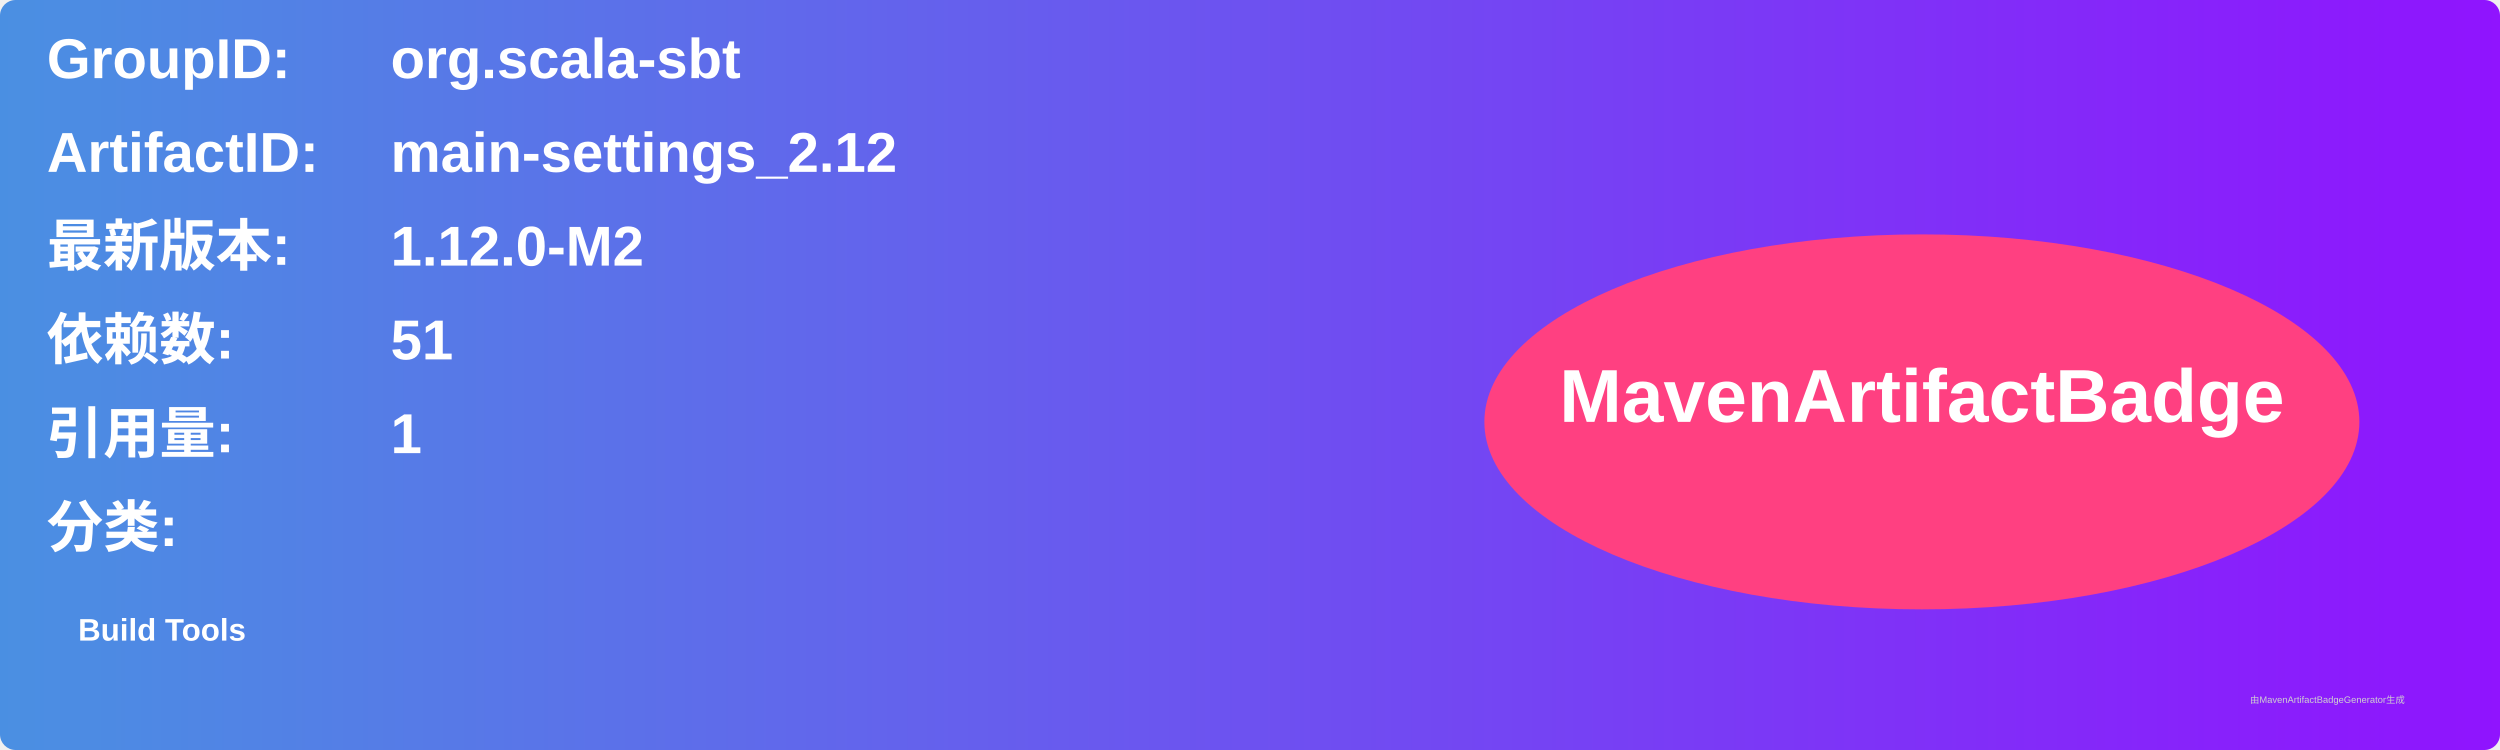
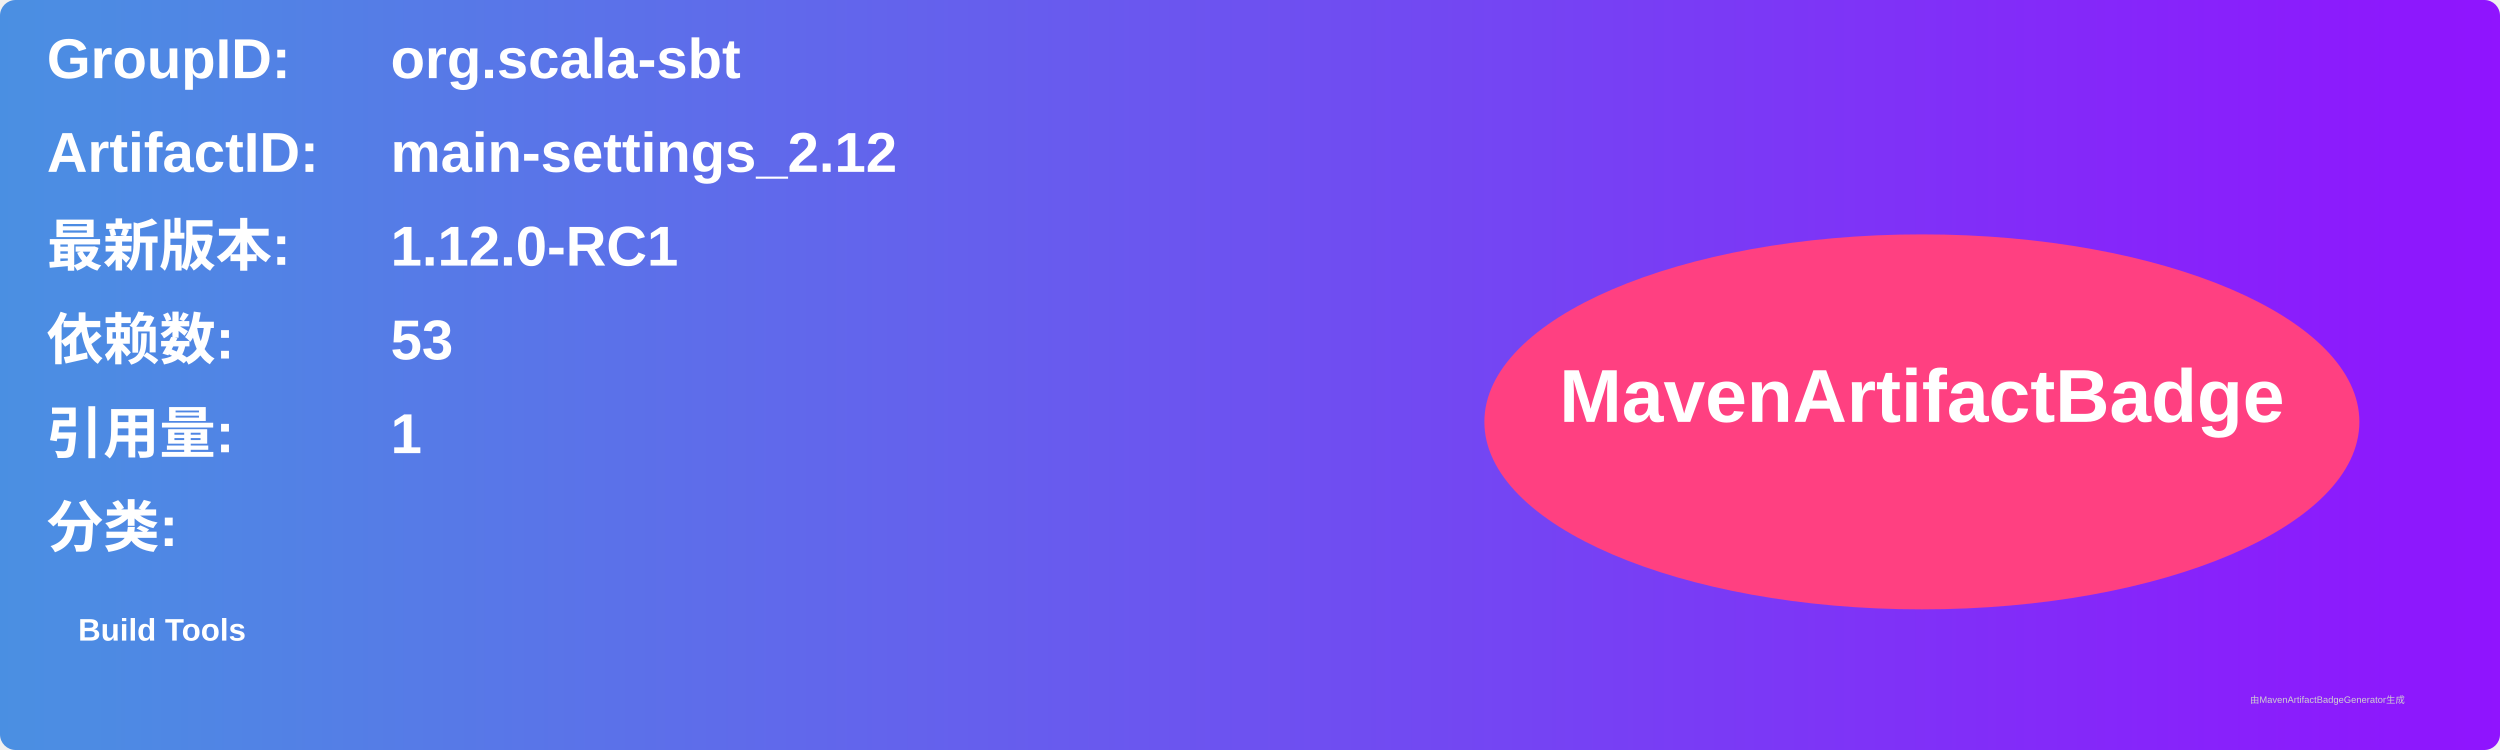
<svg xmlns="http://www.w3.org/2000/svg" width="800" height="240" viewBox="0 0 800 240">
  <linearGradient id="grad" x1="0%" y1="0%" x2="100%" y2="0%">
    <stop offset="0%" stop-color="#4a90e2" />
    <stop offset="100%" stop-color="#9013fe" />
  </linearGradient>
  <rect width="100%" height="100%" rx="5" ry="5" fill="url(#grad)" />
  <g transform="translate(15, 15)">
    <text x="0" y="10" font-family="Arial" font-size="18" fill="white" font-weight="bold" width="260">GroupID:</text>
    <text x="110" y="10" font-family="Arial" font-size="18" fill="white" font-weight="bold" width="460">org.scala-sbt</text>
    <text x="0" y="40" font-family="Arial" font-size="18" fill="white" font-weight="bold" width="260">ArtifactID:</text>
    <text x="110" y="40" font-family="Arial" font-size="18" fill="white" font-weight="bold" width="460">main-settings_2.12</text>
    <text x="0" y="70" font-family="Arial" font-size="18" fill="white" font-weight="bold">最新版本:</text>
    <text x="110" y="70" font-family="Arial" font-size="18" fill="white" font-weight="bold">
-       <tspan font-weight="bold">1.12.0-M2</tspan>
+       <tspan font-weight="bold">1.12.0-RC1</tspan>
    </text>
    <text x="0" y="100" font-family="Arial" font-size="18" fill="white" font-weight="bold">依赖数: </text>
    <text x="110" y="100" font-family="Arial" font-size="18" fill="white">
-       <tspan font-weight="bold">51</tspan>
+       <tspan font-weight="bold">53</tspan>
    </text>
    <text x="0" y="130" font-family="Arial" font-size="18" fill="white" font-weight="bold">引用量: </text>
    <text x="110" y="130" font-family="Arial" font-size="18" fill="white">
      <tspan font-weight="bold">1</tspan>
    </text>
    <text x="0" y="160" font-family="Arial" font-size="18" fill="white" font-weight="bold">分类:</text>
    <text x="10" y="190" font-family="Arial" font-size="10" fill="white">
      <tspan font-weight="bold">Build Tools</tspan>
    </text>
    <ellipse cx="600" cy="120" rx="140" ry="60" fill="#ff4081" />
    <text x="600" y="120" text-anchor="middle" font-family="Arial" font-size="24" fill="white" font-weight="bold">MavenArtifactBadge</text>
  </g>
  <text x="720" y="225" font-family="Arial" font-size="3" fill="#d0d0d0">由MavenArtifactBadgeGenerator生成</text>
</svg>
